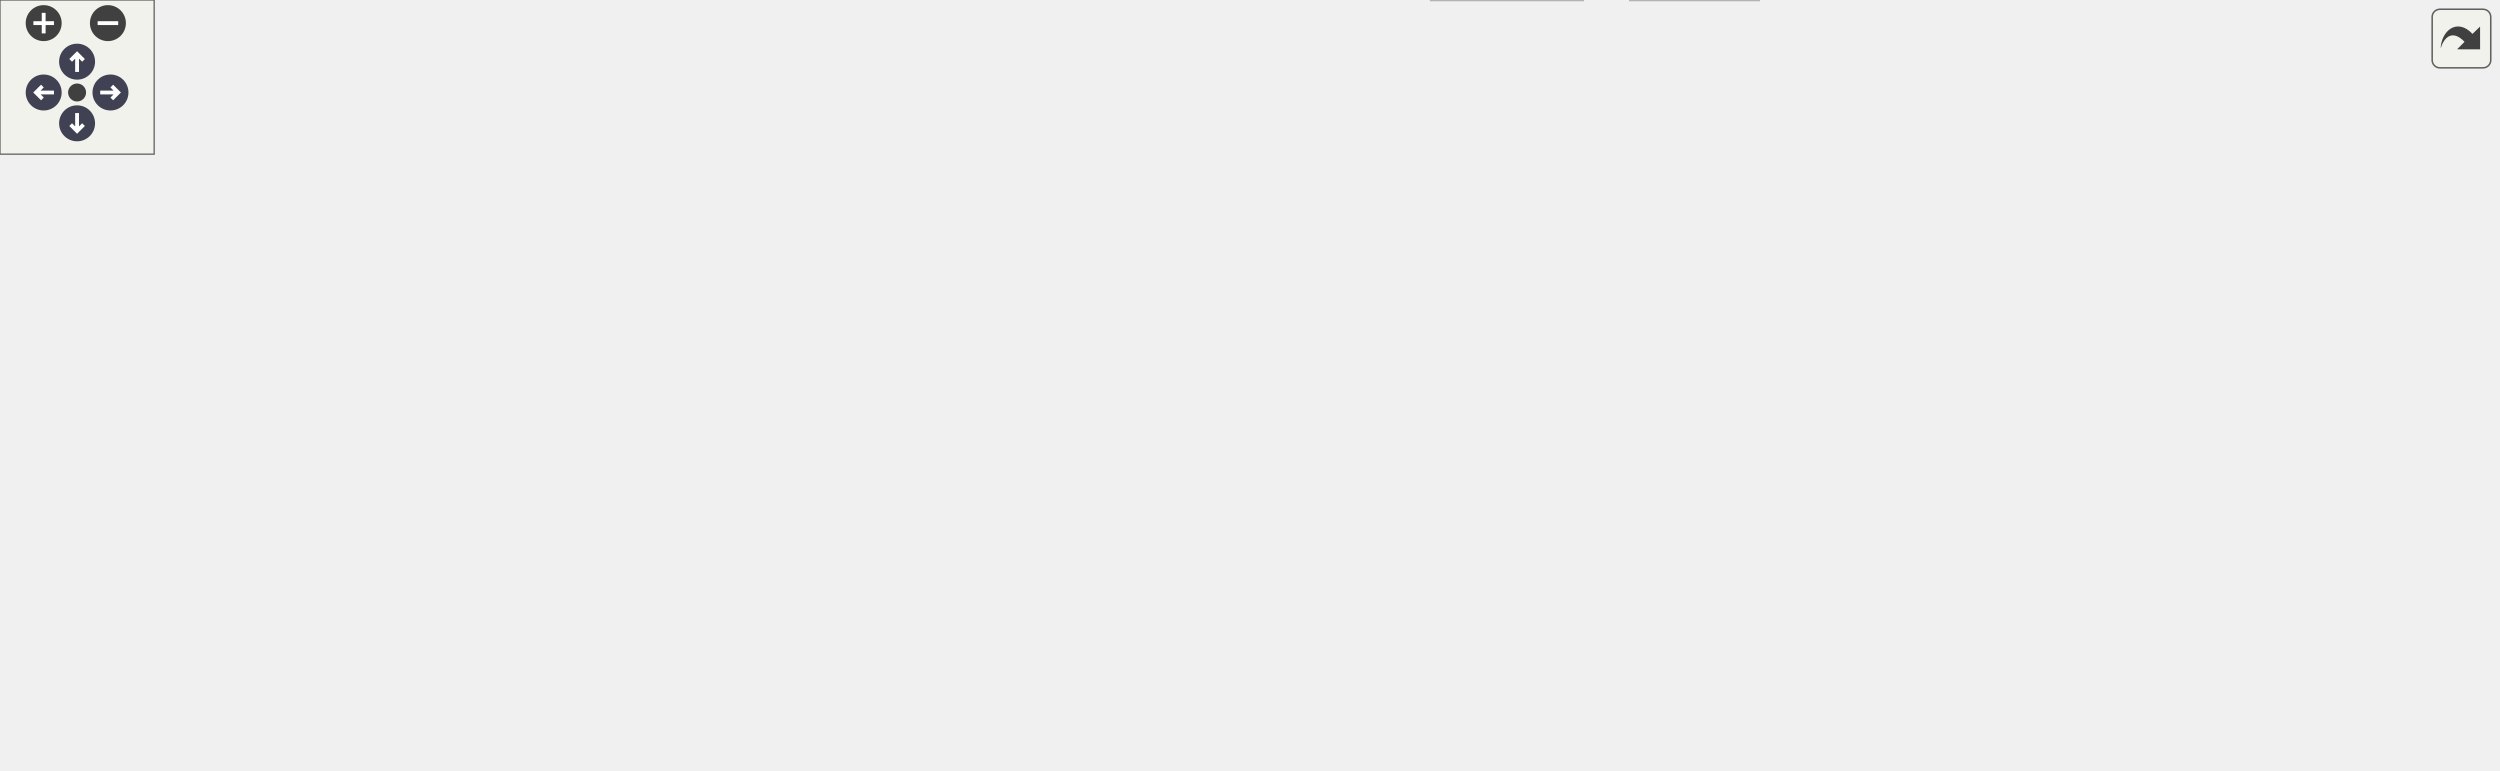
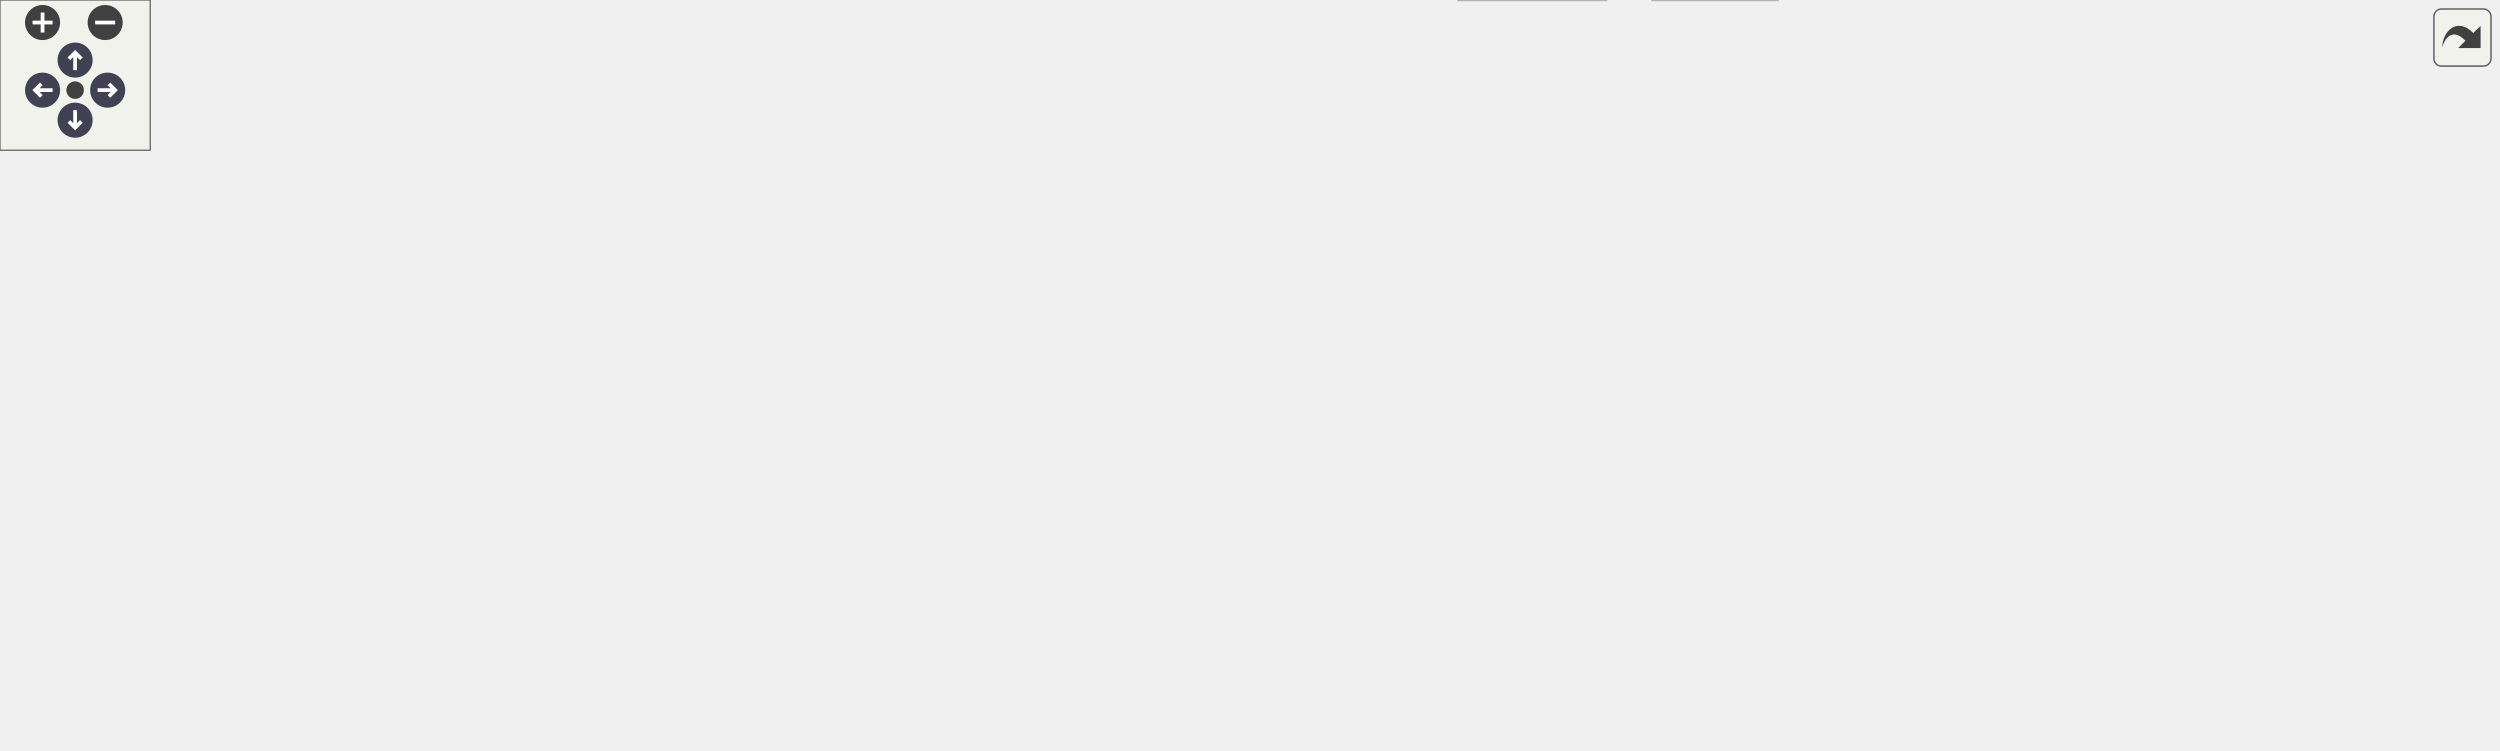
<svg xmlns="http://www.w3.org/2000/svg" xmlns:xlink="http://www.w3.org/1999/xlink" id="main" version="1.1" xml:space="preserve">
  <style type="text/css">
.node, .edge {opacity: 0.7;}
.node.selected, .edge.selected {opacity: 1;}
.edge:hover path { stroke: red; }
.edge:hover polygon { stroke: red; fill: red; }
</style>
  <defs>
    <circle id="rim" cx="0" cy="0" r="7" />
    <circle id="rim2" cx="0" cy="0" r="3.5" />
    <g id="zoomPlus">
      <use xlink:href="#rim" fill="#404040">
        <set attributeName="fill" to="#808080" begin="zoomplus.mouseover" end="zoomplus.mouseout" />
      </use>
      <path d="M-4,0h8M0,-4v8" fill="none" stroke="white" stroke-width="1.5" pointer-events="none" />
    </g>
    <g id="zoomMin">
      <use xlink:href="#rim" fill="#404040">
        <set attributeName="fill" to="#808080" begin="zoomminus.mouseover" end="zoomminus.mouseout" />
      </use>
      <path d="M-4,0h8" fill="none" stroke="white" stroke-width="1.5" pointer-events="none" />
    </g>
    <g id="arrowUp" transform="translate(30 24)">
      <use xlink:href="#rim" />
      <path pointer-events="none" fill="none" stroke="white" stroke-width="1.5" d="M0,-3.0v7 M-2.5,-0.5L0,-3.0L2.5,-0.5" />
    </g>
    <g id="arrowRight" transform="rotate(90) translate(36 -43)">
      <use xlink:href="#rim" />
      <path pointer-events="none" fill="none" stroke="white" stroke-width="1.5" d="M0,-3.0v7 M-2.5,-0.5L0,-3.0L2.5,-0.5" />
    </g>
    <g id="arrowDown" transform="rotate(180) translate(-30 -48)">
      <use xlink:href="#rim" />
      <path pointer-events="none" fill="none" stroke="white" stroke-width="1.5" d="M0,-3.0v7 M-2.5,-0.5L0,-3.0L2.5,-0.5" />
    </g>
    <g id="arrowLeft" transform="rotate(270) translate(-36 17)">
      <use xlink:href="#rim" />
      <path pointer-events="none" fill="none" stroke="white" stroke-width="1.5" d="M0,-3.0v7 M-2.5,-0.5L0,-3.0L2.5,-0.5" />
    </g>
    <g id="resetDef">
      <use xlink:href="#rim2" fill="#404040">
        <set attributeName="fill" to="#808080" begin="reset.mouseover" end="reset.mouseout" />
      </use>
    </g>
  </defs>
  <svg id="graph" class="graph">
    <g id="viewport">
      <g id="Node000001" class="node">
        <g id="a_Node000001">
          <a xlink:title="Standalone mumps solver.">
-             <polygon fill="#999999" stroke="#666666" points="739,-239 576,-239 576,-220 739,-220 739,-239" />
-             <text text-anchor="middle" x="657.5" y="-227" font-family="Helvetica,sans-Serif" font-size="10.00">standalone/solver.mumps.cpp</text>
+             <polygon fill="#999999" stroke="#666666" points="770.5,-239 607.5,-239 607.5,-220 770.5,-220 770.5,-239" />
+             <text text-anchor="middle" x="689" y="-227" font-family="Helvetica,sans-Serif" font-size="10.00">standalone/solver.mumps.cpp</text>
          </a>
        </g>
      </g>
      <g id="Node000002" class="node">
        <g id="a_Node000002">
          <a xlink:href="../../d9/d07/mumps_8hpp.html" target="_top" xlink:title=" ">
-             <polygon fill="white" stroke="#666666" points="667,-184 572,-184 572,-165 667,-165 667,-184" />
-             <text text-anchor="middle" x="619.5" y="-172" font-family="Helvetica,sans-Serif" font-size="10.00">ezp/mumps.hpp</text>
+             <polygon fill="white" stroke="#666666" points="698.5,-184 603.5,-184 603.5,-165 698.5,-165 698.5,-184" />
+             <text text-anchor="middle" x="651" y="-172" font-family="Helvetica,sans-Serif" font-size="10.00">ezp/mumps.hpp</text>
          </a>
        </g>
      </g>
      <g id="edge1_Node000001_Node000002" class="edge">
        <g id="a_edge1_Node000001_Node000002">
          <a xlink:title=" ">
-             <path fill="none" stroke="#63b8ff" d="M651.23,-219.75C645.91,-212.34 638.14,-201.5 631.62,-192.41" />
-             <polygon fill="#63b8ff" stroke="#63b8ff" points="634.33,-190.18 625.66,-184.09 628.64,-194.26 634.33,-190.18" />
+             <path fill="none" stroke="#63b8ff" d="M682.73,-219.75C677.41,-212.34 669.64,-201.5 663.12,-192.41" />
+             <polygon fill="#63b8ff" stroke="#63b8ff" points="665.83,-190.18 657.16,-184.09 660.14,-194.26 665.83,-190.18" />
          </a>
        </g>
      </g>
      <g id="Node000016" class="node">
        <g id="a_Node000016">
          <a xlink:title=" ">
-             <polygon fill="#e0e0e0" stroke="#999999" points="940.5,-129 862.5,-129 862.5,-110 940.5,-110 940.5,-129" />
-             <text text-anchor="middle" x="901.5" y="-117" font-family="Helvetica,sans-Serif" font-size="10.00">mpl/mpl.hpp</text>
+             <polygon fill="#e0e0e0" stroke="#999999" points="956,-129 878,-129 878,-110 956,-110 956,-129" />
+             <text text-anchor="middle" x="917" y="-117" font-family="Helvetica,sans-Serif" font-size="10.00">mpl/mpl.hpp</text>
          </a>
        </g>
      </g>
      <g id="edge16_Node000001_Node000016" class="edge">
        <g id="a_edge16_Node000001_Node000016">
          <a xlink:title=" ">
-             <path fill="none" stroke="#63b8ff" d="M677.06,-219.84C719.99,-200.84 822.68,-155.39 872.88,-133.17" />
-             <polygon fill="#63b8ff" stroke="#63b8ff" points="874.46,-136.29 882.19,-129.05 871.63,-129.89 874.46,-136.29" />
+             <path fill="none" stroke="#63b8ff" d="M707.27,-219.84C747.23,-200.92 842.55,-155.77 889.67,-133.45" />
+             <polygon fill="#63b8ff" stroke="#63b8ff" points="891.42,-136.49 898.96,-129.05 888.42,-130.16 891.42,-136.49" />
          </a>
        </g>
      </g>
      <g id="Node000003" class="node">
        <g id="a_Node000003">
          <a xlink:title=" ">
-             <polygon fill="#e0e0e0" stroke="#999999" points="161,-129 0,-129 0,-110 161,-110 161,-129" />
-             <text text-anchor="middle" x="80.5" y="-117" font-family="Helvetica,sans-Serif" font-size="10.00">external/mumps/cmumps_c.h</text>
+             <polygon fill="#e0e0e0" stroke="#999999" points="170,-129 0,-129 0,-110 170,-110 170,-129" />
+             <text text-anchor="middle" x="85" y="-117" font-family="Helvetica,sans-Serif" font-size="10.00">../external/mumps/cmumps_c.h</text>
          </a>
        </g>
      </g>
      <g id="edge2_Node000002_Node000003" class="edge">
        <g id="a_edge2_Node000002_Node000003">
          <a xlink:title=" ">
-             <path fill="none" stroke="#63b8ff" d="M571.67,-168.8C481.88,-159.97 286.78,-140.78 171.32,-129.43" />
-             <polygon fill="#63b8ff" stroke="#63b8ff" points="171.38,-125.92 161.09,-128.42 170.7,-132.89 171.38,-125.92" />
+             <path fill="none" stroke="#63b8ff" d="M603.23,-169.03C510.04,-160.3 302.42,-140.86 180.14,-129.41" />
+             <polygon fill="#63b8ff" stroke="#63b8ff" points="180.32,-125.91 170.04,-128.46 179.67,-132.88 180.32,-125.91" />
          </a>
        </g>
      </g>
      <g id="Node000004" class="node">
        <g id="a_Node000004">
          <a xlink:title=" ">
-             <polygon fill="#e0e0e0" stroke="#999999" points="341.5,-129 179.5,-129 179.5,-110 341.5,-110 341.5,-129" />
-             <text text-anchor="middle" x="260.5" y="-117" font-family="Helvetica,sans-Serif" font-size="10.00">external/mumps/dmumps_c.h</text>
+             <polygon fill="#e0e0e0" stroke="#999999" points="359.5,-129 188.5,-129 188.5,-110 359.5,-110 359.5,-129" />
+             <text text-anchor="middle" x="274" y="-117" font-family="Helvetica,sans-Serif" font-size="10.00">../external/mumps/dmumps_c.h</text>
          </a>
        </g>
      </g>
      <g id="edge3_Node000002_Node000004" class="edge">
        <g id="a_edge3_Node000002_Node000004">
          <a xlink:title=" ">
-             <path fill="none" stroke="#63b8ff" d="M571.83,-166.46C509.38,-157.24 399.5,-141.02 328.38,-130.52" />
-             <polygon fill="#63b8ff" stroke="#63b8ff" points="328.58,-127.01 318.18,-129.01 327.56,-133.94 328.58,-127.01" />
+             <path fill="none" stroke="#63b8ff" d="M603.25,-166.79C537.93,-157.6 420.21,-141.05 344.66,-130.43" />
+             <polygon fill="#63b8ff" stroke="#63b8ff" points="345.13,-126.97 334.74,-129.04 344.16,-133.9 345.13,-126.97" />
          </a>
        </g>
      </g>
      <g id="Node000005" class="node">
        <g id="a_Node000005">
          <a xlink:title=" ">
-             <polygon fill="#e0e0e0" stroke="#999999" points="521,-129 360,-129 360,-110 521,-110 521,-129" />
-             <text text-anchor="middle" x="440.5" y="-117" font-family="Helvetica,sans-Serif" font-size="10.00">external/mumps/smumps_c.h</text>
+             <polygon fill="#e0e0e0" stroke="#999999" points="548,-129 378,-129 378,-110 548,-110 548,-129" />
+             <text text-anchor="middle" x="463" y="-117" font-family="Helvetica,sans-Serif" font-size="10.00">../external/mumps/smumps_c.h</text>
          </a>
        </g>
      </g>
      <g id="edge4_Node000002_Node000005" class="edge">
        <g id="a_edge4_Node000002_Node000005">
          <a xlink:title=" ">
-             <path fill="none" stroke="#63b8ff" d="M590.74,-164.98C560.56,-156.05 512.93,-141.94 479.4,-132.02" />
-             <polygon fill="#63b8ff" stroke="#63b8ff" points="480.07,-128.57 469.48,-129.08 478.08,-135.28 480.07,-128.57" />
+             <path fill="none" stroke="#63b8ff" d="M620.79,-164.98C588.96,-156.01 538.64,-141.82 503.4,-131.89" />
+             <polygon fill="#63b8ff" stroke="#63b8ff" points="504.02,-128.43 493.44,-129.08 502.12,-135.16 504.02,-128.43" />
          </a>
        </g>
      </g>
      <g id="Node000006" class="node">
        <g id="a_Node000006">
          <a xlink:title=" ">
-             <polygon fill="#e0e0e0" stroke="#999999" points="700,-129 539,-129 539,-110 700,-110 700,-129" />
-             <text text-anchor="middle" x="619.5" y="-117" font-family="Helvetica,sans-Serif" font-size="10.00">external/mumps/zmumps_c.h</text>
+             <polygon fill="#e0e0e0" stroke="#999999" points="736,-129 566,-129 566,-110 736,-110 736,-129" />
+             <text text-anchor="middle" x="651" y="-117" font-family="Helvetica,sans-Serif" font-size="10.00">../external/mumps/zmumps_c.h</text>
          </a>
        </g>
      </g>
      <g id="edge5_Node000002_Node000006" class="edge">
        <g id="a_edge5_Node000002_Node000006">
          <a xlink:title=" ">
-             <path fill="none" stroke="#63b8ff" d="M619.5,-164.75C619.5,-157.8 619.5,-147.85 619.5,-139.13" />
-             <polygon fill="#63b8ff" stroke="#63b8ff" points="623,-139.09 619.5,-129.09 616,-139.09 623,-139.09" />
+             <path fill="none" stroke="#63b8ff" d="M651,-164.75C651,-157.8 651,-147.85 651,-139.13" />
+             <polygon fill="#63b8ff" stroke="#63b8ff" points="654.5,-139.09 651,-129.09 647.5,-139.09 654.5,-139.09" />
          </a>
        </g>
      </g>
      <g id="Node000007" class="node">
        <g id="a_Node000007">
          <a xlink:href="../../df/d73/traits_8hpp_source.html" target="_top" xlink:title=" ">
-             <polygon fill="white" stroke="#666666" points="844.5,-129 718.5,-129 718.5,-110 844.5,-110 844.5,-129" />
-             <text text-anchor="middle" x="781.5" y="-117" font-family="Helvetica,sans-Serif" font-size="10.00">ezp/abstract/traits.hpp</text>
+             <polygon fill="white" stroke="#666666" points="860,-129 754,-129 754,-110 860,-110 860,-129" />
+             <text text-anchor="middle" x="807" y="-117" font-family="Helvetica,sans-Serif" font-size="10.00">abstract/traits.hpp</text>
          </a>
        </g>
      </g>
      <g id="edge6_Node000002_Node000007" class="edge">
        <g id="a_edge6_Node000002_Node000007">
          <a xlink:title=" ">
-             <path fill="none" stroke="#63b8ff" d="M645.53,-164.98C672.61,-156.13 715.21,-142.19 745.51,-132.28" />
-             <polygon fill="#63b8ff" stroke="#63b8ff" points="746.85,-135.52 755.27,-129.08 744.68,-128.87 746.85,-135.52" />
+             <path fill="none" stroke="#63b8ff" d="M676.06,-164.98C702.03,-156.16 742.81,-142.31 771.96,-132.41" />
+             <polygon fill="#63b8ff" stroke="#63b8ff" points="773.4,-135.61 781.74,-129.08 771.15,-128.99 773.4,-135.61" />
          </a>
        </g>
      </g>
      <g id="edge15_Node000002_Node000016" class="edge">
        <g id="a_edge15_Node000002_Node000016">
          <a xlink:title=" ">
-             <path fill="none" stroke="#63b8ff" d="M664.81,-164.98C716.04,-155.36 799.19,-139.73 852.06,-129.79" />
-             <polygon fill="#63b8ff" stroke="#63b8ff" points="853.04,-133.17 862.22,-127.88 851.74,-126.29 853.04,-133.17" />
+             <path fill="none" stroke="#63b8ff" d="M693.74,-164.98C741.28,-155.51 817.94,-140.24 867.91,-130.28" />
+             <polygon fill="#63b8ff" stroke="#63b8ff" points="868.71,-133.69 877.84,-128.3 867.34,-126.83 868.71,-133.69" />
          </a>
        </g>
      </g>
      <g id="Node000008" class="node">
        <g id="a_Node000008">
          <a xlink:href="../../d1/d4c/ezp_8h_source.html" target="_top" xlink:title=" ">
-             <polygon fill="white" stroke="#666666" points="644,-74 601,-74 601,-55 644,-55 644,-74" />
-             <text text-anchor="middle" x="622.5" y="-62" font-family="Helvetica,sans-Serif" font-size="10.00">ezp.h</text>
+             <polygon fill="white" stroke="#666666" points="669.5,-74 626.5,-74 626.5,-55 669.5,-55 669.5,-74" />
+             <text text-anchor="middle" x="648" y="-62" font-family="Helvetica,sans-Serif" font-size="10.00">ezp.h</text>
          </a>
        </g>
      </g>
      <g id="edge7_Node000007_Node000008" class="edge">
        <g id="a_edge7_Node000007_Node000008">
          <a xlink:title=" ">
-             <path fill="none" stroke="#63b8ff" d="M755.95,-109.98C728.19,-100.73 683.81,-85.94 653.93,-75.98" />
-             <polygon fill="#63b8ff" stroke="#63b8ff" points="654.99,-72.64 644.4,-72.8 652.78,-79.28 654.99,-72.64" />
+             <path fill="none" stroke="#63b8ff" d="M781.45,-109.98C753.69,-100.73 709.31,-85.94 679.43,-75.98" />
+             <polygon fill="#63b8ff" stroke="#63b8ff" points="680.49,-72.64 669.9,-72.8 678.28,-79.28 680.49,-72.64" />
          </a>
        </g>
      </g>
      <g id="Node000011" class="node">
        <g id="a_Node000011">
          <a xlink:title=" ">
-             <polygon fill="#e0e0e0" stroke="#999999" points="704.5,-74 662.5,-74 662.5,-55 704.5,-55 704.5,-74" />
-             <text text-anchor="middle" x="683.5" y="-62" font-family="Helvetica,sans-Serif" font-size="10.00">array</text>
+             <polygon fill="#e0e0e0" stroke="#999999" points="730,-74 688,-74 688,-55 730,-55 730,-74" />
+             <text text-anchor="middle" x="709" y="-62" font-family="Helvetica,sans-Serif" font-size="10.00">array</text>
          </a>
        </g>
      </g>
      <g id="edge10_Node000007_Node000011" class="edge">
        <g id="a_edge10_Node000007_Node000011">
          <a xlink:title=" ">
-             <path fill="none" stroke="#63b8ff" d="M765.75,-109.98C750.27,-101.61 726.41,-88.7 708.36,-78.95" />
-             <polygon fill="#63b8ff" stroke="#63b8ff" points="709.99,-75.85 699.53,-74.17 706.66,-82.01 709.99,-75.85" />
+             <path fill="none" stroke="#63b8ff" d="M791.25,-109.98C775.77,-101.61 751.91,-88.7 733.86,-78.95" />
+             <polygon fill="#63b8ff" stroke="#63b8ff" points="735.49,-75.85 725.03,-74.17 732.16,-82.01 735.49,-75.85" />
          </a>
        </g>
      </g>
      <g id="Node000012" class="node">
        <g id="a_Node000012">
          <a xlink:title=" ">
-             <polygon fill="#e0e0e0" stroke="#999999" points="772.5,-74 722.5,-74 722.5,-55 772.5,-55 772.5,-74" />
-             <text text-anchor="middle" x="747.5" y="-62" font-family="Helvetica,sans-Serif" font-size="10.00">atomic</text>
+             <polygon fill="#e0e0e0" stroke="#999999" points="798,-74 748,-74 748,-55 798,-55 798,-74" />
+             <text text-anchor="middle" x="773" y="-62" font-family="Helvetica,sans-Serif" font-size="10.00">atomic</text>
          </a>
        </g>
      </g>
      <g id="edge11_Node000007_Node000012" class="edge">
        <g id="a_edge11_Node000007_Node000012">
          <a xlink:title=" ">
-             <path fill="none" stroke="#63b8ff" d="M775.89,-109.75C771.18,-102.42 764.33,-91.73 758.53,-82.7" />
-             <polygon fill="#63b8ff" stroke="#63b8ff" points="761.36,-80.62 753.01,-74.09 755.46,-84.4 761.36,-80.62" />
+             <path fill="none" stroke="#63b8ff" d="M801.39,-109.75C796.68,-102.42 789.83,-91.73 784.03,-82.7" />
+             <polygon fill="#63b8ff" stroke="#63b8ff" points="786.86,-80.62 778.51,-74.09 780.96,-84.4 786.86,-80.62" />
          </a>
        </g>
      </g>
      <g id="Node000013" class="node">
        <g id="a_Node000013">
          <a xlink:title=" ">
-             <polygon fill="#e0e0e0" stroke="#999999" points="838,-74 791,-74 791,-55 838,-55 838,-74" />
-             <text text-anchor="middle" x="814.5" y="-62" font-family="Helvetica,sans-Serif" font-size="10.00">cmath</text>
+             <polygon fill="#e0e0e0" stroke="#999999" points="863.5,-74 816.5,-74 816.5,-55 863.5,-55 863.5,-74" />
+             <text text-anchor="middle" x="840" y="-62" font-family="Helvetica,sans-Serif" font-size="10.00">cmath</text>
          </a>
        </g>
      </g>
      <g id="edge12_Node000007_Node000013" class="edge">
        <g id="a_edge12_Node000007_Node000013">
          <a xlink:title=" ">
-             <path fill="none" stroke="#63b8ff" d="M786.95,-109.75C791.51,-102.42 798.17,-91.73 803.79,-82.7" />
-             <polygon fill="#63b8ff" stroke="#63b8ff" points="806.84,-84.43 809.15,-74.09 800.9,-80.73 806.84,-84.43" />
+             <path fill="none" stroke="#63b8ff" d="M812.45,-109.75C817.01,-102.42 823.67,-91.73 829.29,-82.7" />
+             <polygon fill="#63b8ff" stroke="#63b8ff" points="832.34,-84.43 834.65,-74.09 826.4,-80.73 832.34,-84.43" />
          </a>
        </g>
      </g>
      <g id="Node000014" class="node">
        <g id="a_Node000014">
          <a xlink:title=" ">
-             <polygon fill="#e0e0e0" stroke="#999999" points="906.5,-74 856.5,-74 856.5,-55 906.5,-55 906.5,-74" />
-             <text text-anchor="middle" x="881.5" y="-62" font-family="Helvetica,sans-Serif" font-size="10.00">ranges</text>
+             <polygon fill="#e0e0e0" stroke="#999999" points="932,-74 882,-74 882,-55 932,-55 932,-74" />
+             <text text-anchor="middle" x="907" y="-62" font-family="Helvetica,sans-Serif" font-size="10.00">ranges</text>
          </a>
        </g>
      </g>
      <g id="edge13_Node000007_Node000014" class="edge">
        <g id="a_edge13_Node000007_Node000014">
          <a xlink:title=" ">
-             <path fill="none" stroke="#63b8ff" d="M797.57,-109.98C813.36,-101.61 837.72,-88.7 856.13,-78.95" />
-             <polygon fill="#63b8ff" stroke="#63b8ff" points="857.94,-81.95 865.14,-74.17 854.67,-75.76 857.94,-81.95" />
+             <path fill="none" stroke="#63b8ff" d="M823.07,-109.98C838.86,-101.61 863.22,-88.7 881.63,-78.95" />
+             <polygon fill="#63b8ff" stroke="#63b8ff" points="883.44,-81.95 890.64,-74.17 880.17,-75.76 883.44,-81.95" />
          </a>
        </g>
      </g>
      <g id="Node000015" class="node">
        <g id="a_Node000015">
          <a xlink:title=" ">
-             <polygon fill="#e0e0e0" stroke="#999999" points="972,-74 925,-74 925,-55 972,-55 972,-74" />
-             <text text-anchor="middle" x="948.5" y="-62" font-family="Helvetica,sans-Serif" font-size="10.00">vector</text>
+             <polygon fill="#e0e0e0" stroke="#999999" points="997.5,-74 950.5,-74 950.5,-55 997.5,-55 997.5,-74" />
+             <text text-anchor="middle" x="974" y="-62" font-family="Helvetica,sans-Serif" font-size="10.00">vector</text>
          </a>
        </g>
      </g>
      <g id="edge14_Node000007_Node000015" class="edge">
        <g id="a_edge14_Node000007_Node000015">
          <a xlink:title=" ">
-             <path fill="none" stroke="#63b8ff" d="M808.33,-109.98C837.45,-100.74 883.98,-85.98 915.36,-76.02" />
-             <polygon fill="#63b8ff" stroke="#63b8ff" points="916.5,-79.33 924.97,-72.97 914.38,-72.66 916.5,-79.33" />
+             <path fill="none" stroke="#63b8ff" d="M833.83,-109.98C862.95,-100.74 909.48,-85.98 940.86,-76.02" />
+             <polygon fill="#63b8ff" stroke="#63b8ff" points="942,-79.33 950.47,-72.97 939.88,-72.66 942,-79.33" />
          </a>
        </g>
      </g>
      <g id="Node000009" class="node">
        <g id="a_Node000009">
          <a xlink:title=" ">
-             <polygon fill="#e0e0e0" stroke="#999999" points="616,-19 557,-19 557,0 616,0 616,-19" />
-             <text text-anchor="middle" x="586.5" y="-7" font-family="Helvetica,sans-Serif" font-size="10.00">complex</text>
+             <polygon fill="#e0e0e0" stroke="#999999" points="641.5,-19 582.5,-19 582.5,0 641.5,0 641.5,-19" />
+             <text text-anchor="middle" x="612" y="-7" font-family="Helvetica,sans-Serif" font-size="10.00">complex</text>
          </a>
        </g>
      </g>
      <g id="edge8_Node000008_Node000009" class="edge">
        <g id="a_edge8_Node000008_Node000009">
          <a xlink:title=" ">
-             <path fill="none" stroke="#63b8ff" d="M616.56,-54.75C611.52,-47.34 604.16,-36.5 597.99,-27.41" />
-             <polygon fill="#63b8ff" stroke="#63b8ff" points="600.85,-25.39 592.33,-19.09 595.06,-29.33 600.85,-25.39" />
+             <path fill="none" stroke="#63b8ff" d="M642.06,-54.75C637.02,-47.34 629.66,-36.5 623.49,-27.41" />
+             <polygon fill="#63b8ff" stroke="#63b8ff" points="626.35,-25.39 617.83,-19.09 620.56,-29.33 626.35,-25.39" />
          </a>
        </g>
      </g>
      <g id="Node000010" class="node">
        <g id="a_Node000010">
          <a xlink:title=" ">
-             <polygon fill="#e0e0e0" stroke="#999999" points="684.5,-19 634.5,-19 634.5,0 684.5,0 684.5,-19" />
-             <text text-anchor="middle" x="659.5" y="-7" font-family="Helvetica,sans-Serif" font-size="10.00">cstdint</text>
+             <polygon fill="#e0e0e0" stroke="#999999" points="710,-19 660,-19 660,0 710,0 710,-19" />
+             <text text-anchor="middle" x="685" y="-7" font-family="Helvetica,sans-Serif" font-size="10.00">cstdint</text>
          </a>
        </g>
      </g>
      <g id="edge9_Node000008_Node000010" class="edge">
        <g id="a_edge9_Node000008_Node000010">
          <a xlink:title=" ">
-             <path fill="none" stroke="#63b8ff" d="M628.61,-54.75C633.78,-47.34 641.35,-36.5 647.69,-27.41" />
-             <polygon fill="#63b8ff" stroke="#63b8ff" points="650.65,-29.29 653.5,-19.09 644.91,-25.29 650.65,-29.29" />
+             <path fill="none" stroke="#63b8ff" d="M654.11,-54.75C659.28,-47.34 666.85,-36.5 673.19,-27.41" />
+             <polygon fill="#63b8ff" stroke="#63b8ff" points="676.15,-29.29 679,-19.09 670.41,-25.29 676.15,-29.29" />
          </a>
        </g>
      </g>
    </g>
  </svg>
  <g id="navigator" transform="translate(0 0)" fill="#404254">
    <rect fill="#f2f5e9" fill-opacity="0.5" stroke="#606060" stroke-width=".5" x="0" y="0" width="60" height="60" />
    <use id="zoomplus" xlink:href="#zoomPlus" x="17" y="9" />
    <use id="zoomminus" xlink:href="#zoomMin" x="42" y="9" />
    <use id="reset" xlink:href="#resetDef" x="30" y="36" />
    <use id="arrowup" xlink:href="#arrowUp" x="0" y="0" />
    <use id="arrowright" xlink:href="#arrowRight" x="0" y="0" />
    <use id="arrowdown" xlink:href="#arrowDown" x="0" y="0" />
    <use id="arrowleft" xlink:href="#arrowLeft" x="0" y="0" />
  </g>
  <svg viewBox="0 0 15 15" width="100%" height="30px" preserveAspectRatio="xMaxYMin meet">
    <g id="arrow_out" transform="scale(0.3 0.3)">
      <a xlink:href="solver_8mumps_8cpp__incl_org.svg" target="_base">
        <rect id="button" ry="5" rx="5" y="6" x="6" height="38" width="38" fill="#f2f5e9" fill-opacity="0.5" stroke="#606060" stroke-width="1.0" />
        <path id="arrow" d="M 11.5,31.437 C 11.94,20.098 22.043,11.323 32.159,21.979 L 37.069,17.246 C 37.069,17.246 37.088,32 37.088,32 L 22.16,31.978 C 22.16,31.978 26.998,27.14 26.998,27.14 C 18.529,18.264 13.292,25.23 11.5,31.437 z" style="fill:#404040;" />
      </a>
    </g>
  </svg>
  <style type="text/css">

[data-mouse-over-selected='false'] { opacity: 0.7; }
[data-mouse-over-selected='true']  { opacity: 1.0; }

</style>
</svg>
